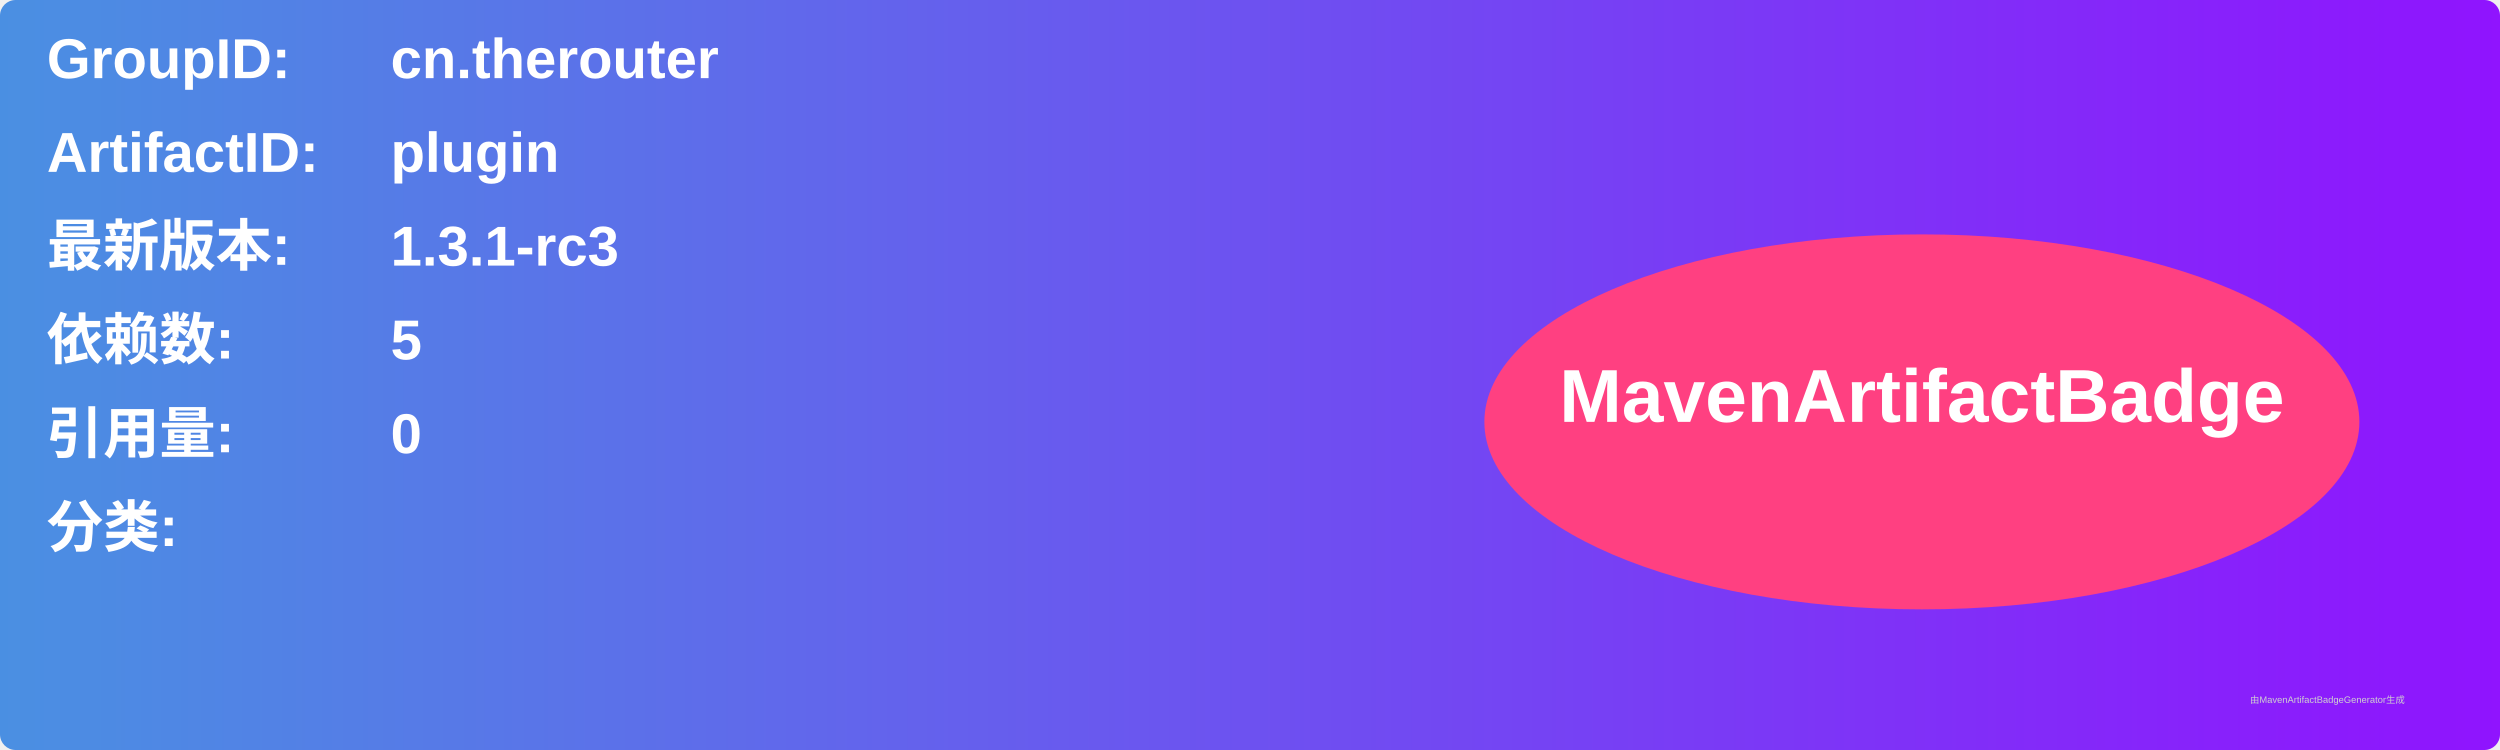
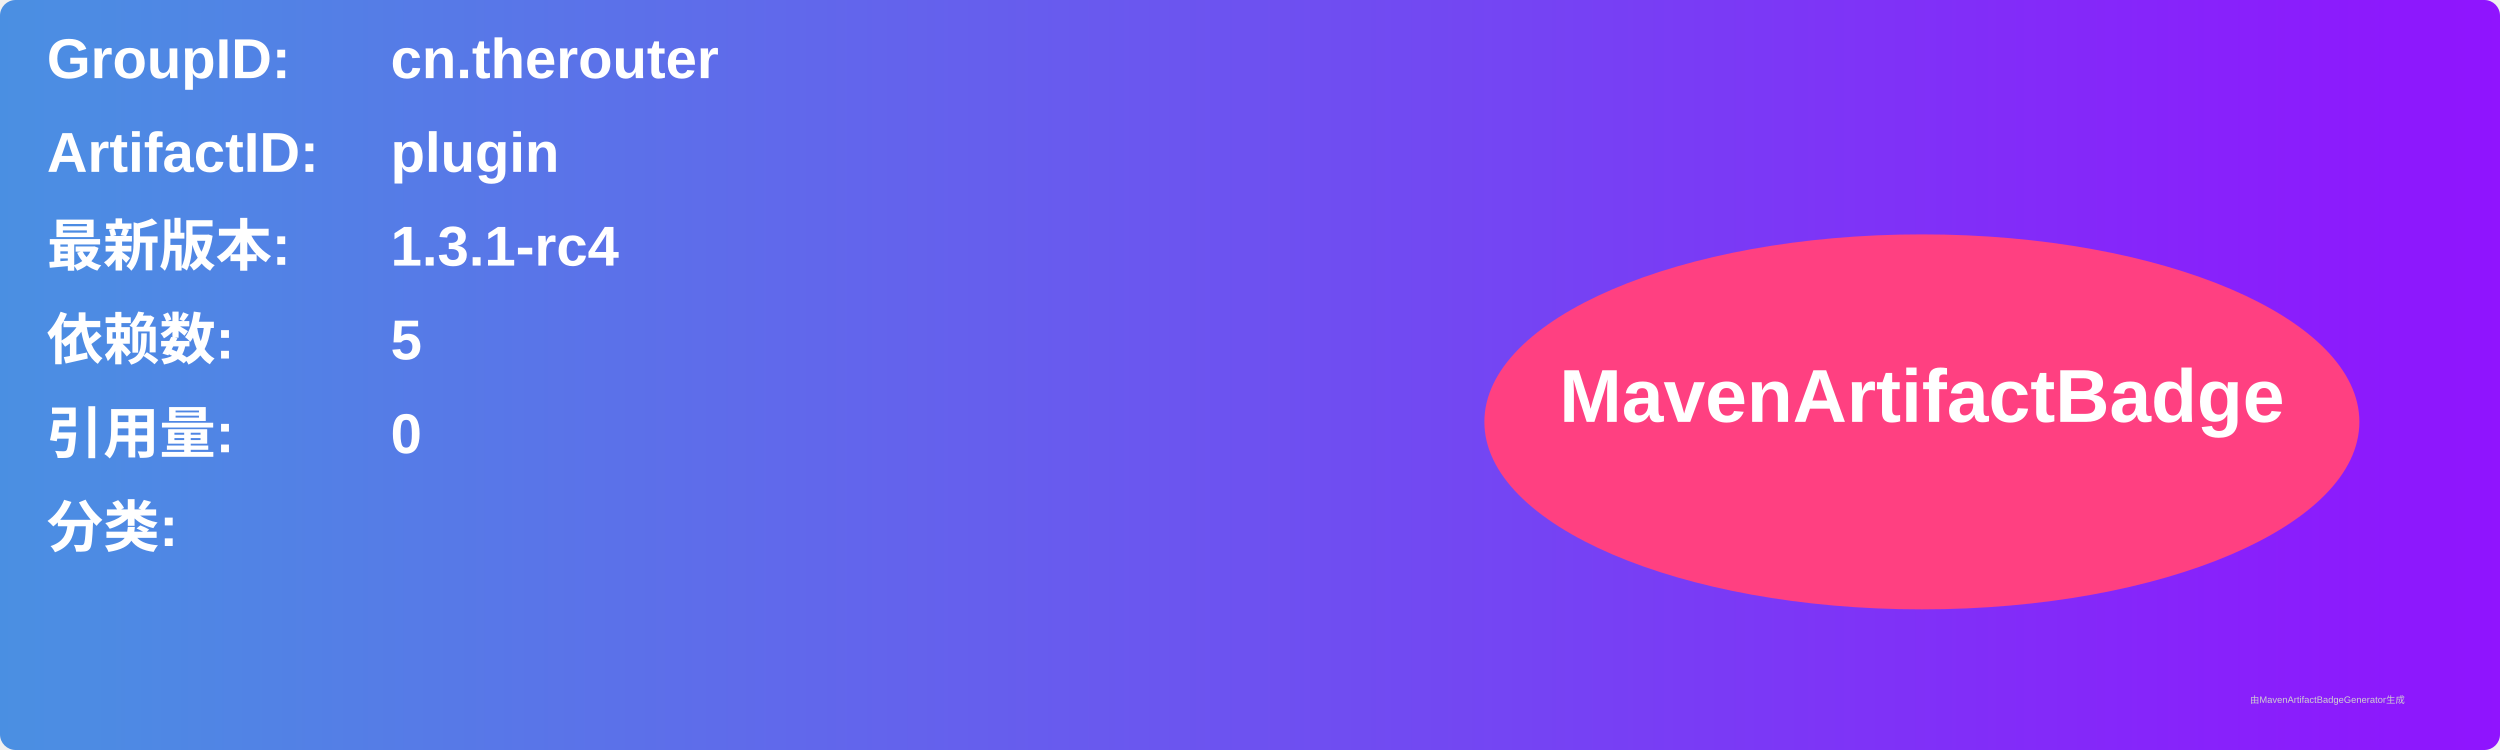
<svg xmlns="http://www.w3.org/2000/svg" width="800" height="240" viewBox="0 0 800 240">
  <linearGradient id="grad" x1="0%" y1="0%" x2="100%" y2="0%">
    <stop offset="0%" stop-color="#4a90e2" />
    <stop offset="100%" stop-color="#9013fe" />
  </linearGradient>
  <rect width="100%" height="100%" rx="5" ry="5" fill="url(#grad)" />
  <g transform="translate(15, 15)">
    <text x="0" y="10" font-family="Arial" font-size="18" fill="white" font-weight="bold" width="260">GroupID:</text>
    <text x="110" y="10" font-family="Arial" font-size="18" fill="white" font-weight="bold" width="460">cn.therouter</text>
    <text x="0" y="40" font-family="Arial" font-size="18" fill="white" font-weight="bold" width="260">ArtifactID:</text>
    <text x="110" y="40" font-family="Arial" font-size="18" fill="white" font-weight="bold" width="460">plugin</text>
    <text x="0" y="70" font-family="Arial" font-size="18" fill="white" font-weight="bold">最新版本:</text>
    <text x="110" y="70" font-family="Arial" font-size="18" fill="white" font-weight="bold">
-       <tspan font-weight="bold">1.3.1-rc3</tspan>
+       <tspan font-weight="bold">1.3.1-rc4</tspan>
    </text>
    <text x="0" y="100" font-family="Arial" font-size="18" fill="white" font-weight="bold">依赖数: </text>
    <text x="110" y="100" font-family="Arial" font-size="18" fill="white">
      <tspan font-weight="bold">5</tspan>
    </text>
    <text x="0" y="130" font-family="Arial" font-size="18" fill="white" font-weight="bold">引用量: </text>
    <text x="110" y="130" font-family="Arial" font-size="18" fill="white">
      <tspan font-weight="bold">0</tspan>
    </text>
    <text x="0" y="160" font-family="Arial" font-size="18" fill="white" font-weight="bold">分类:</text>
    <text x="10" y="190" font-family="Arial" font-size="10" fill="white">
      <tspan font-weight="bold" />
    </text>
    <ellipse cx="600" cy="120" rx="140" ry="60" fill="#ff4081" />
    <text x="600" y="120" text-anchor="middle" font-family="Arial" font-size="24" fill="white" font-weight="bold">MavenArtifactBadge</text>
  </g>
  <text x="720" y="225" font-family="Arial" font-size="3" fill="#d0d0d0">由MavenArtifactBadgeGenerator生成</text>
</svg>
